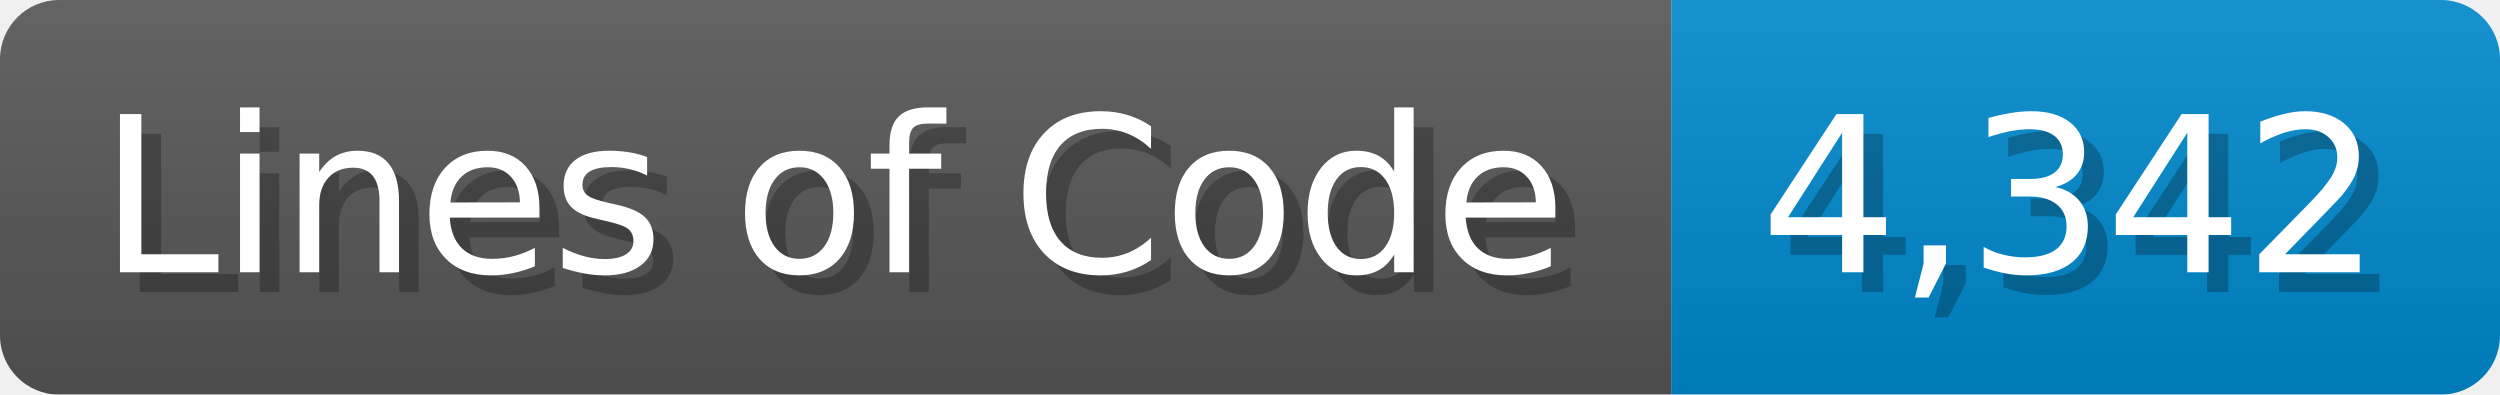
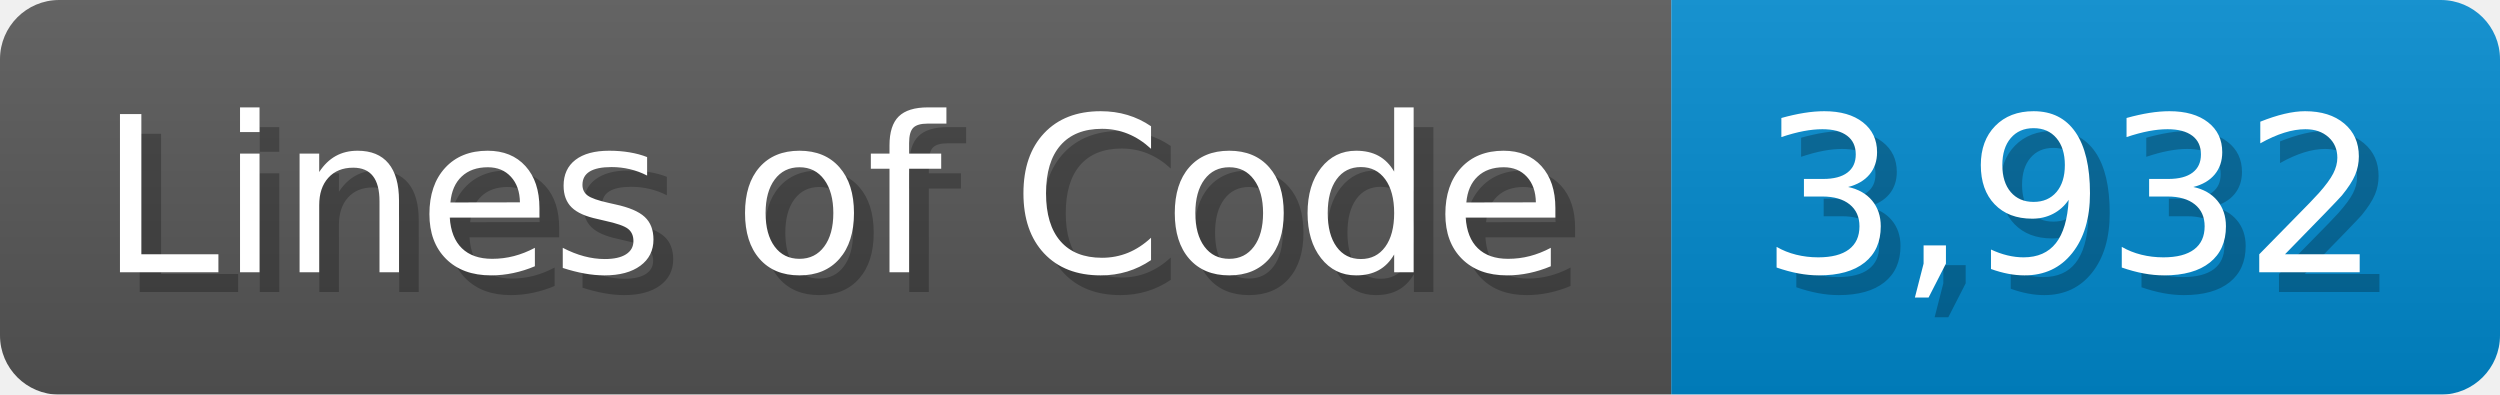
<svg xmlns="http://www.w3.org/2000/svg" width="126.7" height="20" viewBox="0 0 1267 200">
  <linearGradient id="a" x2="0" y2="100%">
    <stop offset="0" stop-opacity=".1" stop-color="#EEE" />
    <stop offset="1" stop-opacity=".1" />
  </linearGradient>
  <mask id="m">
    <rect width="1267" height="200" rx="30" fill="#FFF" />
  </mask>
  <g mask="url(#m)">
    <rect width="847" height="200" fill="#555" />
    <rect width="420" height="200" fill="#08C" x="847" />
    <rect width="1267" height="200" fill="url(#a)" />
  </g>
  <g fill="#fff" text-anchor="start" font-family="Verdana,DejaVu Sans,sans-serif" font-size="110">
    <text x="60" y="148" textLength="747" fill="#000" opacity="0.25">Lines of Code</text>
    <text x="50" y="138" textLength="747">Lines of Code</text>
-     <text x="902" y="148" textLength="320" fill="#000" opacity="0.25">4,342</text>
-     <text x="892" y="138" textLength="320">4,342</text>
+     <text x="902" y="148" textLength="320" fill="#000" opacity="0.25">3,932</text>
+     <text x="892" y="138" textLength="320">3,932</text>
  </g>
</svg>
